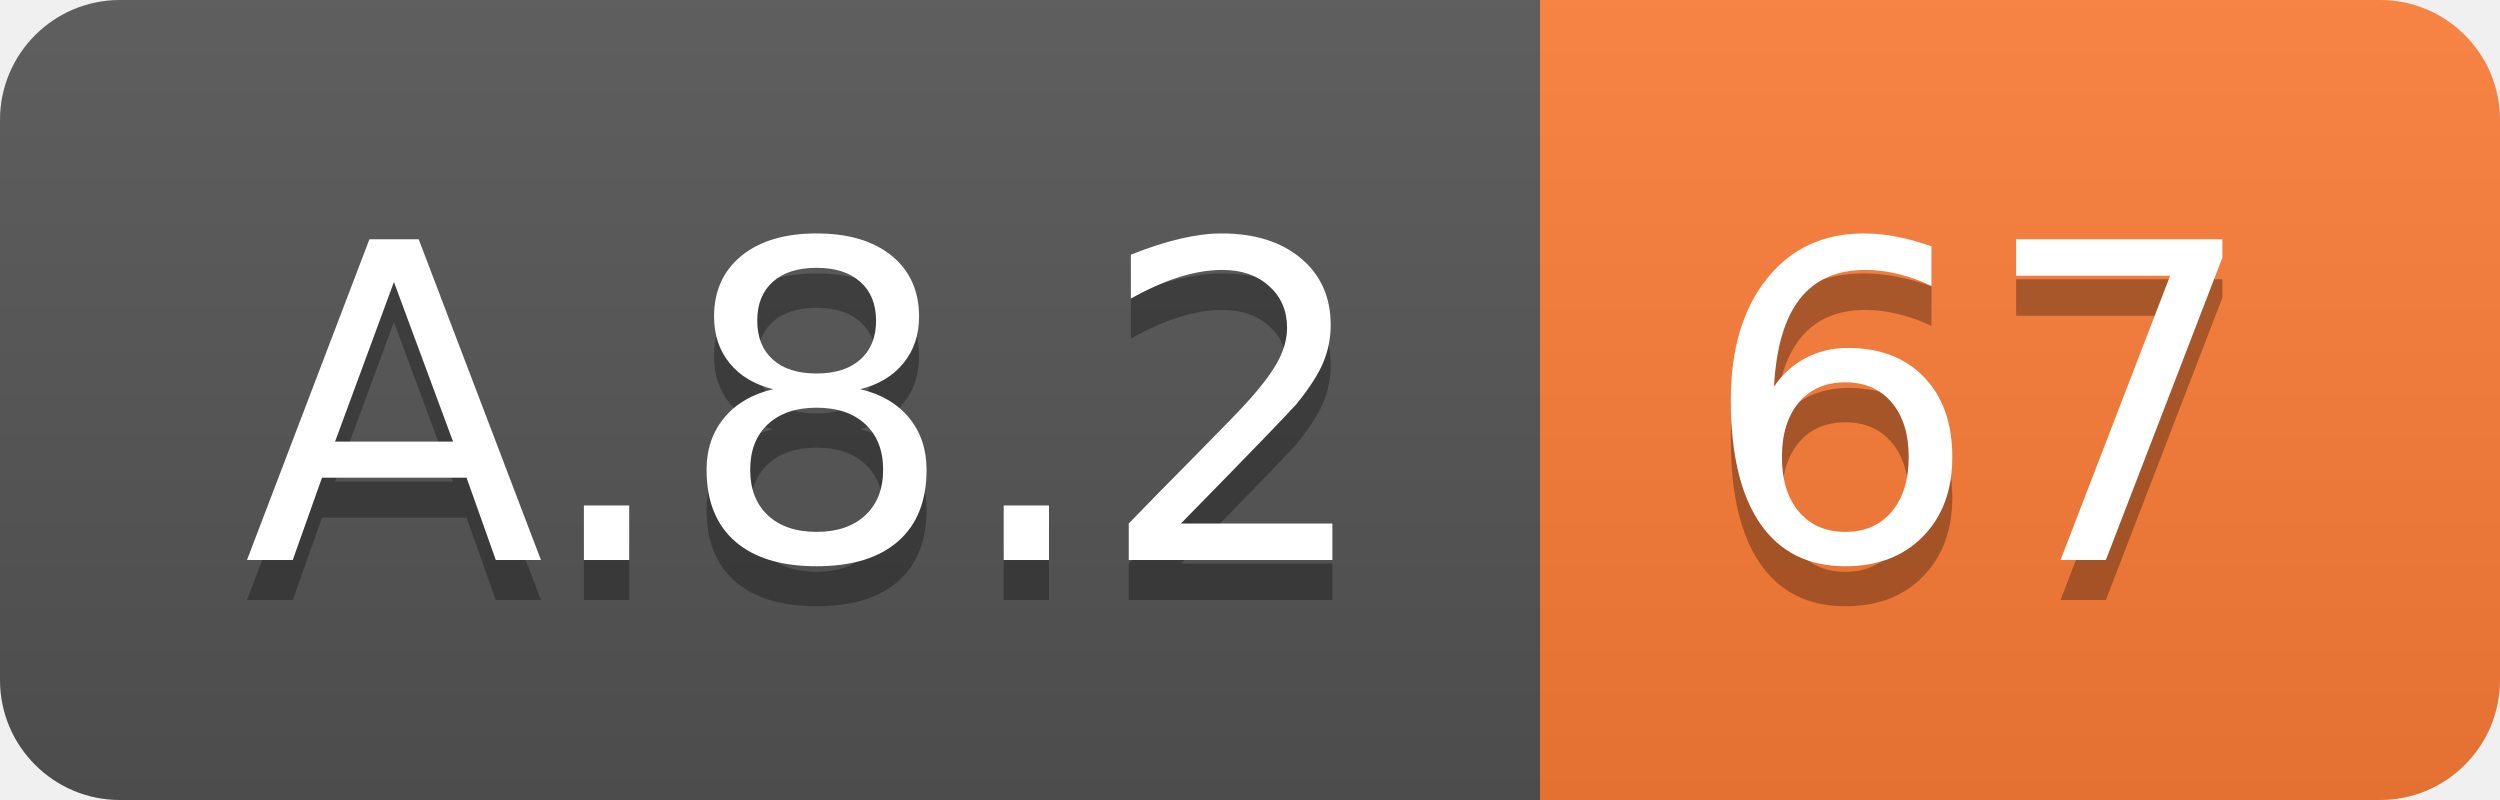
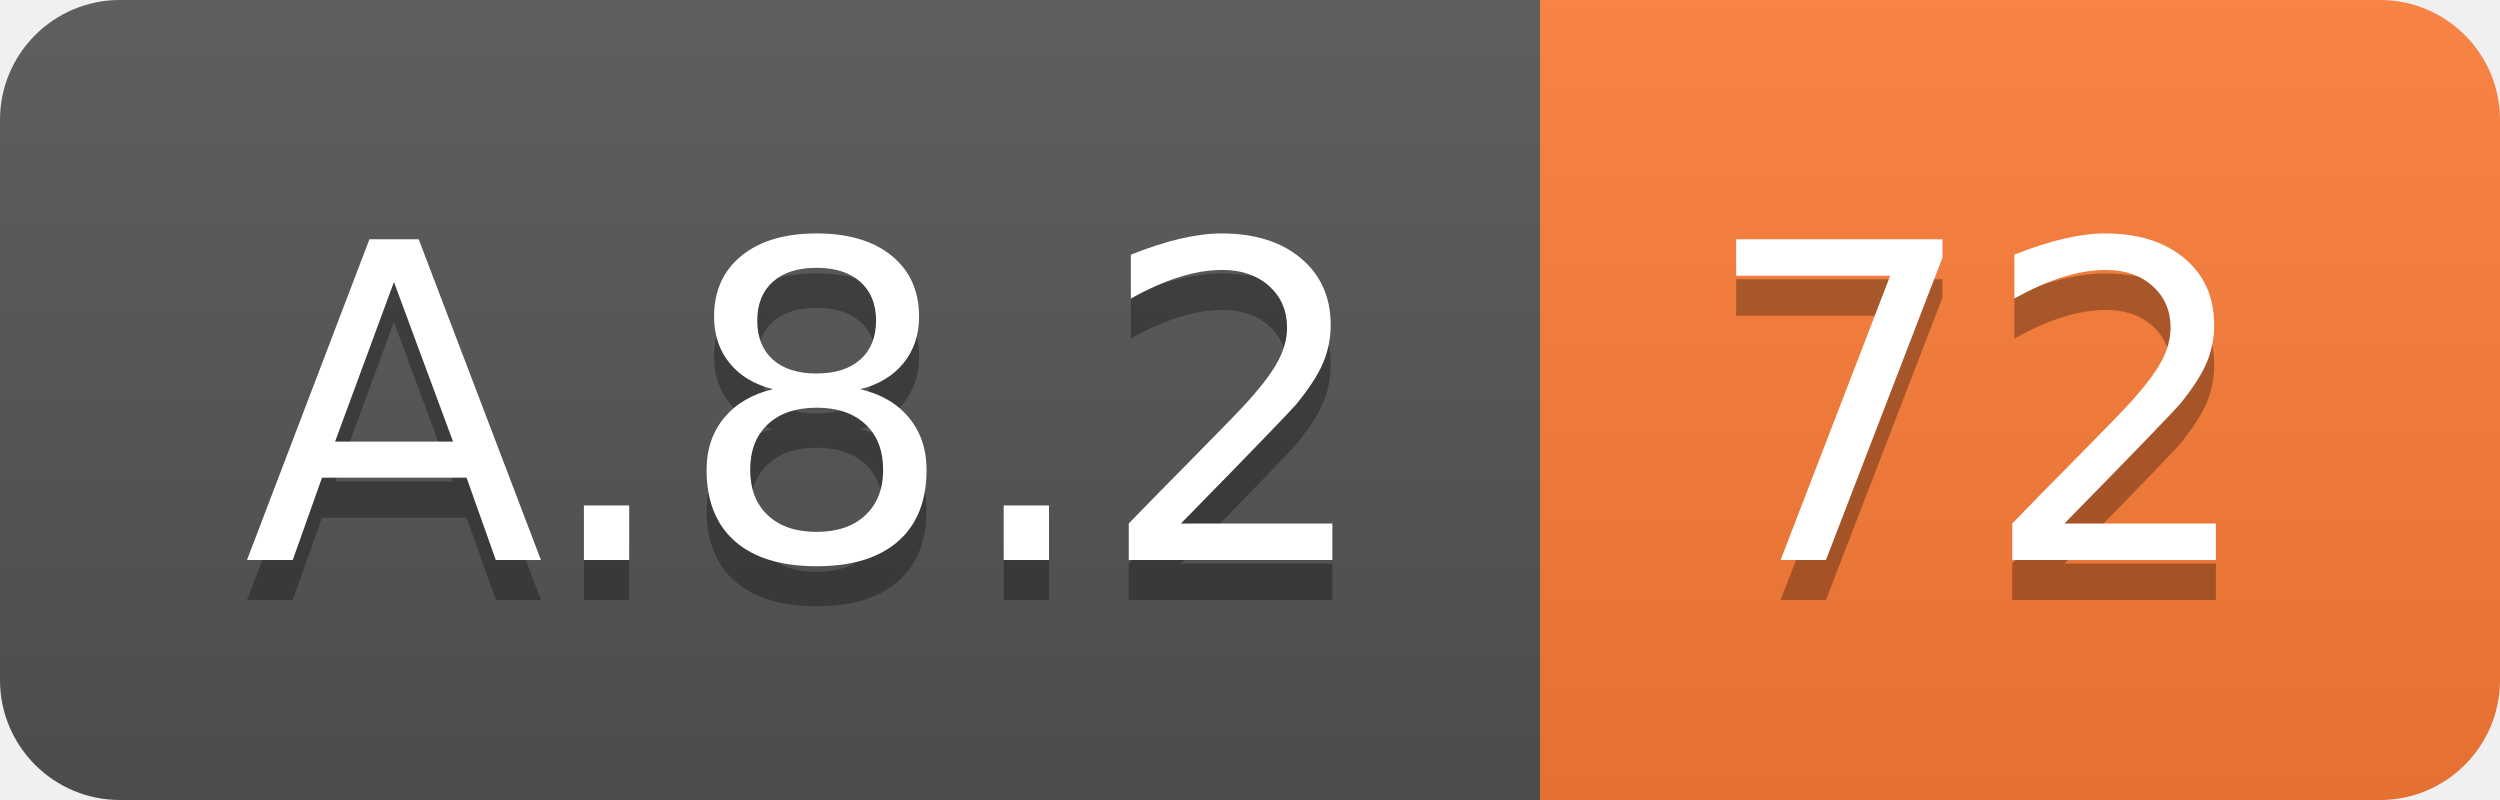
<svg xmlns="http://www.w3.org/2000/svg" width="62.5" height="20">
  <linearGradient id="smooth" x2="0" y2="100%">
    <stop offset="0" stop-color="#bbb" stop-opacity=".1" />
    <stop offset="1" stop-opacity=".1" />
  </linearGradient>
  <clipPath id="round">
    <rect width="62.5" height="20" rx="3" fill="#fff" />
  </clipPath>
  <g clip-path="url(#round)">
    <rect width="38.5" height="20" fill="#555" />
    <rect x="38.5" width="24.0" height="20" fill="#fe7d37" />
    <rect width="62.5" height="20" fill="url(#smooth)" />
  </g>
  <g fill="#fff" text-anchor="middle" font-family="DejaVu Sans,Verdana,Geneva,sans-serif" font-size="110">
    <text x="202.5" y="150" fill="#010101" fill-opacity=".3" transform="scale(0.1)" textLength="285.0" lengthAdjust="spacing">A.8.2</text>
    <text x="202.5" y="140" transform="scale(0.1)" textLength="285.0" lengthAdjust="spacing">A.8.2</text>
-     <text x="495.0" y="150" fill="#010101" fill-opacity=".3" transform="scale(0.1)" textLength="140.0" lengthAdjust="spacing">67</text>
-     <text x="495.0" y="140" transform="scale(0.1)" textLength="140.0" lengthAdjust="spacing">67</text>
+     <text x="495.0" y="150" fill="#010101" fill-opacity=".3" transform="scale(0.1)" textLength="140.0" lengthAdjust="spacing">72</text>
+     <text x="495.0" y="140" transform="scale(0.1)" textLength="140.0" lengthAdjust="spacing">72</text>
  </g>
</svg>
